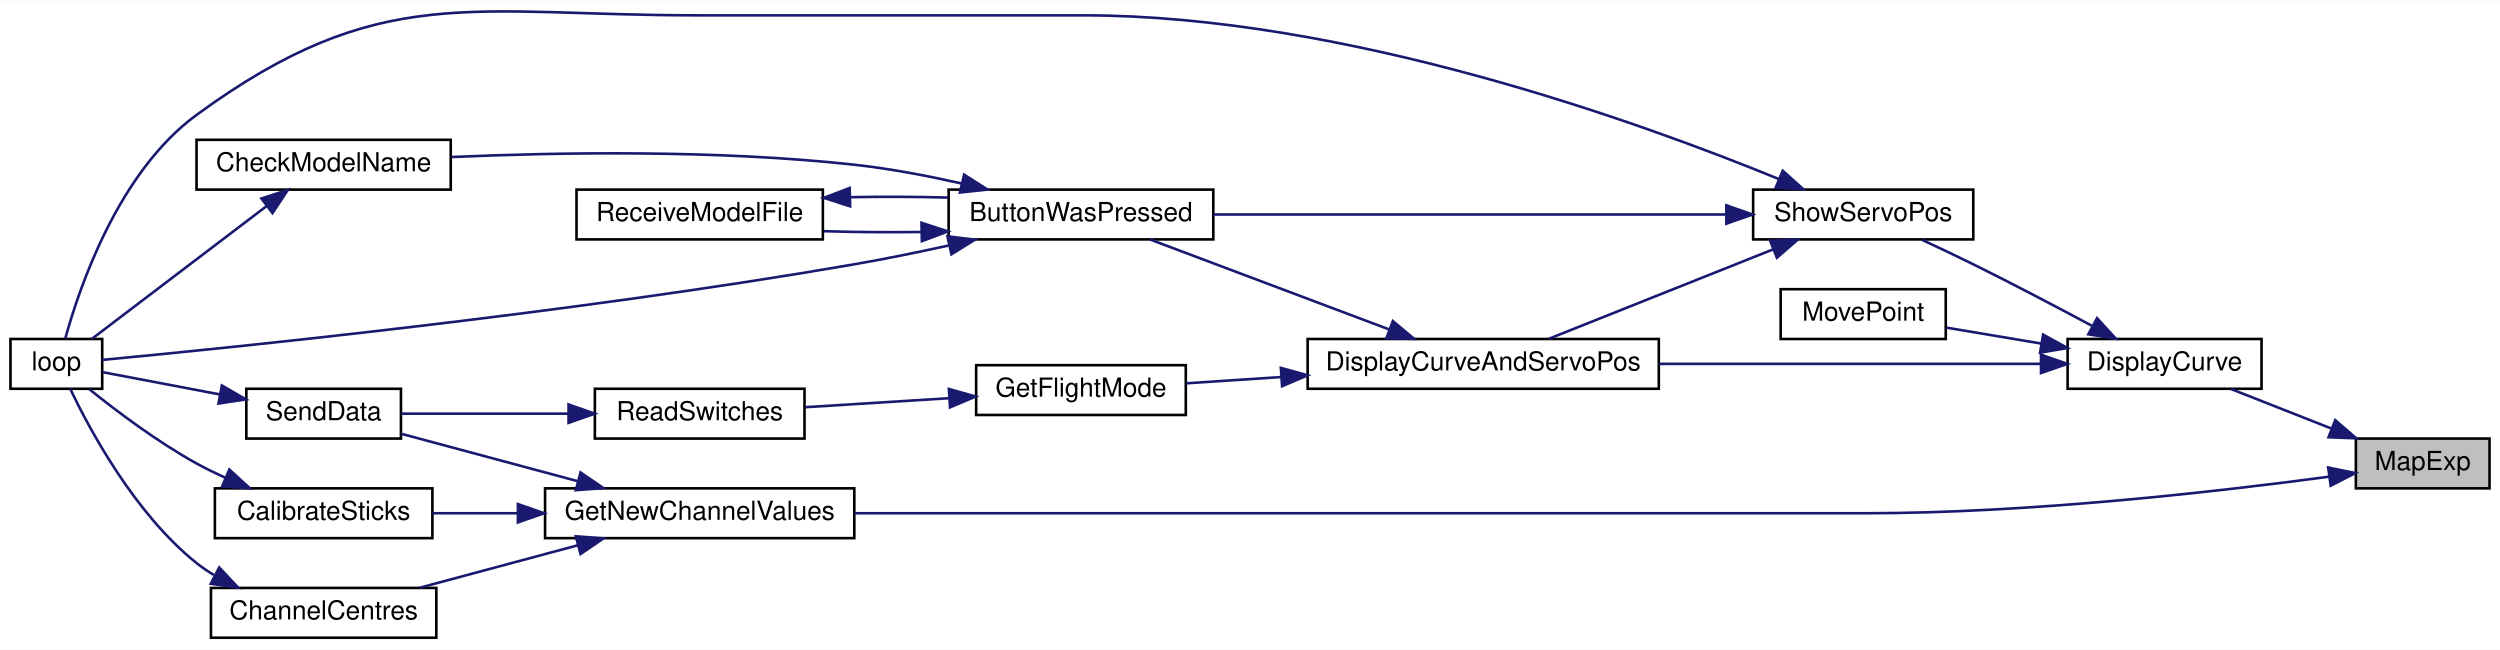
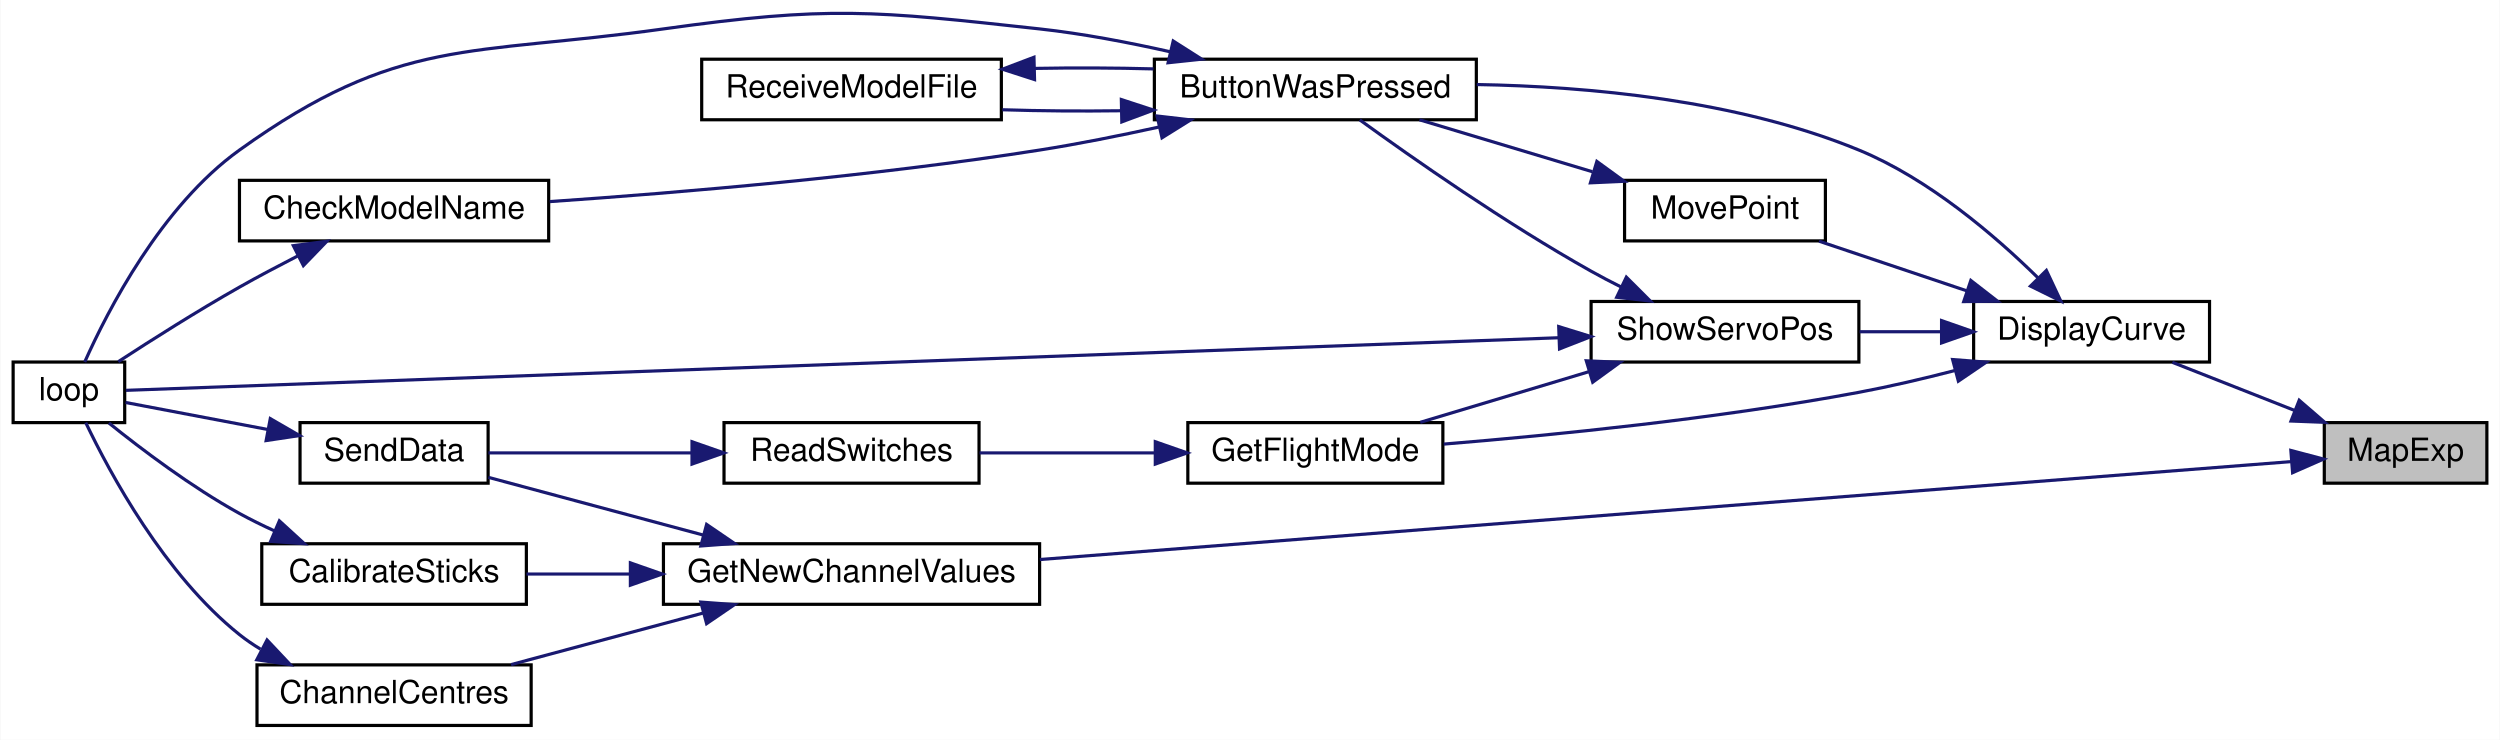
- <svg xmlns="http://www.w3.org/2000/svg" xmlns:xlink="http://www.w3.org/1999/xlink" width="954pt" height="248pt" viewBox="0.00 0.00 954.00 247.71">
-   <g id="graph0" class="graph" transform="scale(1 1) rotate(0) translate(4 243.71)">
-     <polygon fill="white" stroke="transparent" points="-4,4 -4,-243.71 950,-243.71 950,4 -4,4" />
+ <svg xmlns="http://www.w3.org/2000/svg" xmlns:xlink="http://www.w3.org/1999/xlink" width="784pt" height="232pt" viewBox="0.00 0.00 784.00 232.07">
+   <g id="graph0" class="graph" transform="scale(1 1) rotate(0) translate(4 228.07)">
+     <polygon fill="white" stroke="transparent" points="-4,4 -4,-228.07 780,-228.07 780,4 -4,4" />
    <g id="node1" class="node">
      <g id="a_node1">
        <a xlink:title=" ">
-           <polygon fill="#bfbfbf" stroke="black" points="895,-57.5 895,-76.5 946,-76.5 946,-57.5 895,-57.5" />
-           <text text-anchor="middle" x="920.5" y="-64.5" font-family="Helvetica,sans-Serif" font-size="10.00">MapExp</text>
+           <polygon fill="#bfbfbf" stroke="black" points="725,-76.5 725,-95.5 776,-95.5 776,-76.5 725,-76.5" />
+           <text text-anchor="middle" x="750.5" y="-83.5" font-family="Helvetica,sans-Serif" font-size="10.00">MapExp</text>
        </a>
      </g>
    </g>
    <g id="node2" class="node">
      <g id="a_node2">
        <a xlink:href="_transmitter_code_2src_2main_8cpp.html#af941d3a33327b2cee79e058ba9cd65f6" target="_top" xlink:title=" ">
-           <polygon fill="white" stroke="black" points="785,-95.5 785,-114.5 859,-114.5 859,-95.5 785,-95.5" />
-           <text text-anchor="middle" x="822" y="-102.5" font-family="Helvetica,sans-Serif" font-size="10.00">DisplayCurve</text>
+           <polygon fill="white" stroke="black" points="615,-114.5 615,-133.5 689,-133.5 689,-114.5 615,-114.5" />
+           <text text-anchor="middle" x="652" y="-121.5" font-family="Helvetica,sans-Serif" font-size="10.00">DisplayCurve</text>
        </a>
      </g>
    </g>
    <g id="edge1" class="edge">
-       <path fill="none" stroke="midnightblue" d="M885.82,-80.26C873.15,-85.25 859,-90.82 847.34,-95.41" />
-       <polygon fill="midnightblue" stroke="midnightblue" points="887.13,-83.51 895.15,-76.59 884.56,-77 887.13,-83.51" />
-     </g>
-     <g id="node13" class="node">
-       <g id="a_node13">
+       <path fill="none" stroke="midnightblue" d="M715.82,-99.26C703.15,-104.25 689,-109.82 677.34,-114.41" />
+       <polygon fill="midnightblue" stroke="midnightblue" points="717.13,-102.51 725.15,-95.59 714.56,-96 717.13,-102.51" />
+     </g>
+     <g id="node12" class="node">
+       <g id="a_node12">
        <a xlink:href="_transmitter_code_2src_2main_8cpp.html#a1a11fabb6c953055a80c5df5eebbfb0d" target="_top" xlink:title="GET NEW SERVO POSITIONS.">
          <polygon fill="white" stroke="black" points="204,-38.5 204,-57.5 322,-57.5 322,-38.5 204,-38.5" />
          <text text-anchor="middle" x="263" y="-45.5" font-family="Helvetica,sans-Serif" font-size="10.00">GetNewChannelValues</text>
        </a>
      </g>
    </g>
    <g id="edge18" class="edge">
-       <path fill="none" stroke="midnightblue" d="M884.87,-61.97C843.05,-56.34 770.53,-48 708,-48 708,-48 708,-48 561,-48 477.98,-48 381.92,-48 322.05,-48" />
-       <polygon fill="midnightblue" stroke="midnightblue" points="884.43,-65.44 894.82,-63.34 885.39,-58.51 884.43,-65.44" />
+       <path fill="none" stroke="midnightblue" d="M714.65,-83.27C632.11,-76.81 424.01,-60.52 322.08,-52.55" />
+       <polygon fill="midnightblue" stroke="midnightblue" points="714.51,-86.77 724.76,-84.06 715.06,-79.79 714.51,-86.77" />
    </g>
    <g id="node3" class="node">
      <g id="a_node3">
-         <a xlink:href="_transmitter_code_2src_2main_8cpp.html#a3887369a14c66b23cd538b4c0e9ca45b" target="_top" xlink:title=" ">
-           <polygon fill="white" stroke="black" points="495,-95.5 495,-114.5 629,-114.5 629,-95.5 495,-95.5" />
-           <text text-anchor="middle" x="562" y="-102.5" font-family="Helvetica,sans-Serif" font-size="10.00">DisplayCurveAndServoPos</text>
+         <a xlink:href="_transmitter_code_2src_2main_8cpp.html#a8e7ccbf842764fd85cc578be263f7202" target="_top" xlink:title=" ">
+           <polygon fill="white" stroke="black" points="358,-190.5 358,-209.5 459,-209.5 459,-190.5 358,-190.5" />
+           <text text-anchor="middle" x="408.5" y="-197.5" font-family="Helvetica,sans-Serif" font-size="10.00">ButtonWasPressed</text>
        </a>
      </g>
    </g>
    <g id="edge2" class="edge">
-       <path fill="none" stroke="midnightblue" d="M774.7,-105C734.1,-105 674.61,-105 629.02,-105" />
-       <polygon fill="midnightblue" stroke="midnightblue" points="774.85,-108.5 784.85,-105 774.85,-101.5 774.85,-108.5" />
+       <path fill="none" stroke="midnightblue" d="M635.24,-140.86C621.7,-154.18 600.94,-171.97 579,-181 540.8,-196.73 493.9,-200.96 459.13,-201.55" />
+       <polygon fill="midnightblue" stroke="midnightblue" points="637.82,-143.23 642.33,-133.64 632.83,-138.32 637.82,-143.23" />
+     </g>
+     <g id="node7" class="node">
+       <g id="a_node7">
+         <a xlink:href="_transmitter_code_2src_2main_8cpp.html#adf35f0ced7990f813a783d0ecd33bf64" target="_top" xlink:title=" ">
+           <polygon fill="white" stroke="black" points="368.5,-76.5 368.5,-95.5 448.5,-95.5 448.5,-76.5 368.5,-76.5" />
+           <text text-anchor="middle" x="408.5" y="-83.5" font-family="Helvetica,sans-Serif" font-size="10.00">GetFlightMode</text>
+         </a>
+       </g>
+     </g>
+     <g id="edge8" class="edge">
+       <path fill="none" stroke="midnightblue" d="M609.05,-111.82C599.25,-109.29 588.81,-106.83 579,-105 534.76,-96.73 483.3,-91.58 448.79,-88.76" />
+       <polygon fill="midnightblue" stroke="midnightblue" points="608.41,-115.28 618.97,-114.47 610.21,-108.51 608.41,-115.28" />
+     </g>
+     <g id="node10" class="node">
+       <g id="a_node10">
+         <a xlink:href="_transmitter_code_2src_2main_8cpp.html#aad727ec0b0f9f34487a535eaa4a83172" target="_top" xlink:title="moves point very close to where user hit screen">
+           <polygon fill="white" stroke="black" points="505.5,-152.5 505.5,-171.5 568.5,-171.5 568.5,-152.5 505.5,-152.5" />
+           <text text-anchor="middle" x="537" y="-159.5" font-family="Helvetica,sans-Serif" font-size="10.00">MovePoint</text>
+         </a>
+       </g>
+     </g>
+     <g id="edge12" class="edge">
+       <path fill="none" stroke="midnightblue" d="M612.86,-136.83C597.7,-141.92 580.56,-147.69 566.51,-152.41" />
+       <polygon fill="midnightblue" stroke="midnightblue" points="614.12,-140.09 622.49,-133.59 611.89,-133.46 614.12,-140.09" />
    </g>
    <g id="node11" class="node">
      <g id="a_node11">
-         <a xlink:href="_transmitter_code_2src_2main_8cpp.html#aad727ec0b0f9f34487a535eaa4a83172" target="_top" xlink:title="moves point very close to where user hit screen">
-           <polygon fill="white" stroke="black" points="675.5,-114.5 675.5,-133.5 738.5,-133.5 738.5,-114.5 675.5,-114.5" />
-           <text text-anchor="middle" x="707" y="-121.5" font-family="Helvetica,sans-Serif" font-size="10.00">MovePoint</text>
-         </a>
-       </g>
-     </g>
-     <g id="edge13" class="edge">
-       <path fill="none" stroke="midnightblue" d="M774.93,-112.75C762.76,-114.79 749.93,-116.95 738.79,-118.82" />
-       <polygon fill="midnightblue" stroke="midnightblue" points="775.65,-116.17 784.94,-111.06 774.49,-109.27 775.65,-116.17" />
-     </g>
-     <g id="node12" class="node">
-       <g id="a_node12">
        <a xlink:href="_transmitter_code_2src_2main_8cpp.html#ad959eec03b0151ade81dc088593d816c" target="_top" xlink:title=" ">
-           <polygon fill="white" stroke="black" points="665,-152.5 665,-171.5 749,-171.5 749,-152.5 665,-152.5" />
-           <text text-anchor="middle" x="707" y="-159.5" font-family="Helvetica,sans-Serif" font-size="10.00">ShowServoPos</text>
+           <polygon fill="white" stroke="black" points="495,-114.5 495,-133.5 579,-133.5 579,-114.5 495,-114.5" />
+           <text text-anchor="middle" x="537" y="-121.5" font-family="Helvetica,sans-Serif" font-size="10.00">ShowServoPos</text>
        </a>
      </g>
    </g>
    <g id="edge14" class="edge">
-       <path fill="none" stroke="midnightblue" d="M794.19,-119.57C780.72,-126.79 764.08,-135.53 749,-143 742.67,-146.13 735.73,-149.41 729.38,-152.35" />
-       <polygon fill="midnightblue" stroke="midnightblue" points="796.23,-122.45 803.38,-114.63 792.91,-116.28 796.23,-122.45" />
+       <path fill="none" stroke="midnightblue" d="M604.81,-124C596.34,-124 587.54,-124 579.23,-124" />
+       <polygon fill="midnightblue" stroke="midnightblue" points="604.94,-127.5 614.94,-124 604.94,-120.5 604.94,-127.5" />
    </g>
    <g id="node4" class="node">
      <g id="a_node4">
-         <a xlink:href="_transmitter_code_2src_2main_8cpp.html#a8e7ccbf842764fd85cc578be263f7202" target="_top" xlink:title=" ">
-           <polygon fill="white" stroke="black" points="358,-152.5 358,-171.5 459,-171.5 459,-152.5 358,-152.5" />
-           <text text-anchor="middle" x="408.5" y="-159.5" font-family="Helvetica,sans-Serif" font-size="10.00">ButtonWasPressed</text>
+         <a xlink:href="_transmitter_code_2src_2main_8cpp.html#a984cb52354a84c45e9e41f396a1c5e92" target="_top" xlink:title=" ">
+           <polygon fill="white" stroke="black" points="71,-152.5 71,-171.5 168,-171.5 168,-152.5 71,-152.5" />
+           <text text-anchor="middle" x="119.5" y="-159.5" font-family="Helvetica,sans-Serif" font-size="10.00">CheckModelName</text>
        </a>
      </g>
    </g>
    <g id="edge3" class="edge">
-       <path fill="none" stroke="midnightblue" d="M526.27,-118.07C498.43,-128.54 459.99,-143.01 434.94,-152.43" />
-       <polygon fill="midnightblue" stroke="midnightblue" points="527.52,-121.34 535.64,-114.54 525.05,-114.79 527.52,-121.34" />
-     </g>
-     <g id="node8" class="node">
-       <g id="a_node8">
-         <a xlink:href="_transmitter_code_2src_2main_8cpp.html#adf35f0ced7990f813a783d0ecd33bf64" target="_top" xlink:title=" ">
-           <polygon fill="white" stroke="black" points="368.5,-85.5 368.5,-104.5 448.5,-104.5 448.5,-85.5 368.5,-85.5" />
-           <text text-anchor="middle" x="408.5" y="-92.5" font-family="Helvetica,sans-Serif" font-size="10.00">GetFlightMode</text>
-         </a>
-       </g>
-     </g>
-     <g id="edge9" class="edge">
-       <path fill="none" stroke="midnightblue" d="M484.95,-99.98C472.4,-99.15 459.86,-98.32 448.71,-97.59" />
-       <polygon fill="midnightblue" stroke="midnightblue" points="484.78,-103.48 494.99,-100.64 485.24,-96.49 484.78,-103.48" />
+       <path fill="none" stroke="midnightblue" d="M359.43,-188.22C347.27,-185.54 334.2,-182.92 322,-181 269.76,-172.77 209.3,-167.65 168.34,-164.83" />
+       <polygon fill="midnightblue" stroke="midnightblue" points="358.86,-191.68 369.39,-190.46 360.4,-184.85 358.86,-191.68" />
    </g>
    <g id="node5" class="node">
      <g id="a_node5">
-         <a xlink:href="_transmitter_code_2src_2main_8cpp.html#a984cb52354a84c45e9e41f396a1c5e92" target="_top" xlink:title=" ">
-           <polygon fill="white" stroke="black" points="71,-171.5 71,-190.5 168,-190.5 168,-171.5 71,-171.5" />
-           <text text-anchor="middle" x="119.5" y="-178.5" font-family="Helvetica,sans-Serif" font-size="10.00">CheckModelName</text>
-         </a>
-       </g>
-     </g>
-     <g id="edge4" class="edge">
-       <path fill="none" stroke="midnightblue" d="M363.1,-173.8C349.97,-176.76 335.49,-179.52 322,-181 269.67,-186.74 209.22,-185.74 168.29,-183.93" />
-       <polygon fill="midnightblue" stroke="midnightblue" points="363.91,-177.2 372.85,-171.51 362.31,-170.39 363.91,-177.2" />
-     </g>
-     <g id="node6" class="node">
-       <g id="a_node6">
        <a xlink:href="_transmitter_code_2src_2main_8cpp.html#afe461d27b9c48d5921c00d521181f12f" target="_top" xlink:title=" ">
          <polygon fill="white" stroke="black" points="0,-95.5 0,-114.5 35,-114.5 35,-95.5 0,-95.5" />
          <text text-anchor="middle" x="17.5" y="-102.5" font-family="Helvetica,sans-Serif" font-size="10.00">loop</text>
        </a>
      </g>
    </g>
+     <g id="edge5" class="edge">
+       <path fill="none" stroke="midnightblue" d="M363.1,-211.8C349.97,-214.76 335.49,-217.52 322,-219 269.87,-224.72 255.94,-226.27 204,-219 143.12,-210.47 120.95,-216.83 71,-181 46.5,-163.43 29.67,-130.68 22.46,-114.52" />
+       <polygon fill="midnightblue" stroke="midnightblue" points="363.91,-215.2 372.85,-209.51 362.31,-208.39 363.91,-215.2" />
+     </g>
+     <g id="node6" class="node">
+       <g id="a_node6">
+         <a xlink:href="_transmitter_code_2src_2main_8cpp.html#ab7c9edf843c732d7fe296564f39bc0dc" target="_top" xlink:title="RECEIVE A MODEL FILE.">
+           <polygon fill="white" stroke="black" points="216,-190.5 216,-209.5 310,-209.5 310,-190.5 216,-190.5" />
+           <text text-anchor="middle" x="263" y="-197.5" font-family="Helvetica,sans-Serif" font-size="10.00">ReceiveModelFile</text>
+         </a>
+       </g>
+     </g>
    <g id="edge6" class="edge">
-       <path fill="none" stroke="midnightblue" d="M357.98,-150.17C346.23,-147.59 333.7,-145.03 322,-143 213.17,-124.14 80.83,-110.84 35.03,-106.52" />
-       <polygon fill="midnightblue" stroke="midnightblue" points="357.54,-153.66 368.07,-152.42 359.07,-146.82 357.54,-153.66" />
-     </g>
-     <g id="node7" class="node">
-       <g id="a_node7">
-         <a xlink:href="_transmitter_code_2src_2main_8cpp.html#ab7c9edf843c732d7fe296564f39bc0dc" target="_top" xlink:title="RECEIVE A MODEL FILE.">
-           <polygon fill="white" stroke="black" points="216,-152.5 216,-171.5 310,-171.5 310,-152.5 216,-152.5" />
-           <text text-anchor="middle" x="263" y="-159.5" font-family="Helvetica,sans-Serif" font-size="10.00">ReceiveModelFile</text>
-         </a>
-       </g>
+       <path fill="none" stroke="midnightblue" d="M347.44,-193.33C335.04,-193.16 322.15,-193.26 310.33,-193.64" />
+       <polygon fill="midnightblue" stroke="midnightblue" points="347.64,-196.84 357.71,-193.54 347.79,-189.84 347.64,-196.84" />
+     </g>
+     <g id="edge4" class="edge">
+       <path fill="none" stroke="midnightblue" d="M89.18,-147.73C83.11,-144.62 76.81,-141.28 71,-138 57.88,-130.58 43.41,-121.41 32.99,-114.62" />
+       <polygon fill="midnightblue" stroke="midnightblue" points="87.9,-151 98.41,-152.37 91.05,-144.75 87.9,-151" />
    </g>
    <g id="edge7" class="edge">
-       <path fill="none" stroke="midnightblue" d="M347.44,-155.33C335.04,-155.16 322.15,-155.26 310.33,-155.64" />
-       <polygon fill="midnightblue" stroke="midnightblue" points="347.64,-158.84 357.71,-155.54 347.79,-151.84 347.64,-158.84" />
-     </g>
-     <g id="edge5" class="edge">
-       <path fill="none" stroke="midnightblue" d="M97.62,-165.13C77.51,-149.85 47.76,-127.24 31.06,-114.55" />
-       <polygon fill="midnightblue" stroke="midnightblue" points="95.76,-168.11 105.83,-171.37 99.99,-162.54 95.76,-168.11" />
-     </g>
-     <g id="edge8" class="edge">
-       <path fill="none" stroke="midnightblue" d="M320.47,-168.61C332.77,-168.84 345.7,-168.79 357.71,-168.46" />
-       <polygon fill="midnightblue" stroke="midnightblue" points="320.41,-165.11 310.33,-168.36 320.23,-172.11 320.41,-165.11" />
-     </g>
-     <g id="node9" class="node">
-       <g id="a_node9">
+       <path fill="none" stroke="midnightblue" d="M320.47,-206.61C332.77,-206.84 345.7,-206.79 357.71,-206.46" />
+       <polygon fill="midnightblue" stroke="midnightblue" points="320.41,-203.11 310.33,-206.36 320.23,-210.11 320.41,-203.11" />
+     </g>
+     <g id="node8" class="node">
+       <g id="a_node8">
        <a xlink:href="_transmitter_code_2src_2main_8cpp.html#ab0af36f3442ad4f2d0b716c14c7d6085" target="_top" xlink:title=" ">
          <polygon fill="white" stroke="black" points="223,-76.5 223,-95.5 303,-95.5 303,-76.5 223,-76.5" />
          <text text-anchor="middle" x="263" y="-83.5" font-family="Helvetica,sans-Serif" font-size="10.00">ReadSwitches</text>
        </a>
      </g>
    </g>
-     <g id="edge10" class="edge">
-       <path fill="none" stroke="midnightblue" d="M358.26,-91.91C340.26,-90.78 320.16,-89.52 303.16,-88.46" />
-       <polygon fill="midnightblue" stroke="midnightblue" points="358.09,-95.41 368.29,-92.54 358.53,-88.42 358.09,-95.41" />
-     </g>
-     <g id="node10" class="node">
-       <g id="a_node10">
+     <g id="edge9" class="edge">
+       <path fill="none" stroke="midnightblue" d="M358.26,-86C340.26,-86 320.16,-86 303.16,-86" />
+       <polygon fill="midnightblue" stroke="midnightblue" points="358.29,-89.5 368.29,-86 358.29,-82.5 358.29,-89.5" />
+     </g>
+     <g id="node9" class="node">
+       <g id="a_node9">
        <a xlink:href="_radio_functions_8cpp.html#a3d7322e78f097d02d476f17a6306997c" target="_top" xlink:title=" ">
          <polygon fill="white" stroke="black" points="90,-76.5 90,-95.5 149,-95.5 149,-76.5 90,-76.5" />
          <text text-anchor="middle" x="119.5" y="-83.5" font-family="Helvetica,sans-Serif" font-size="10.00">SendData</text>
        </a>
      </g>
    </g>
-     <g id="edge11" class="edge">
+     <g id="edge10" class="edge">
      <path fill="none" stroke="midnightblue" d="M212.78,-86C191.5,-86 167.35,-86 149.09,-86" />
      <polygon fill="midnightblue" stroke="midnightblue" points="212.96,-89.5 222.96,-86 212.96,-82.5 212.96,-89.5" />
    </g>
-     <g id="edge12" class="edge">
+     <g id="edge11" class="edge">
      <path fill="none" stroke="midnightblue" d="M79.97,-93.32C64.5,-96.26 47.48,-99.49 35.28,-101.81" />
      <polygon fill="midnightblue" stroke="midnightblue" points="80.67,-96.75 89.84,-91.44 79.37,-89.87 80.67,-96.75" />
    </g>
+     <g id="edge13" class="edge">
+       <path fill="none" stroke="midnightblue" d="M495.4,-174.2C477.83,-179.47 457.59,-185.56 441.16,-190.49" />
+       <polygon fill="midnightblue" stroke="midnightblue" points="496.81,-177.43 505.38,-171.2 494.79,-170.72 496.81,-177.43" />
+     </g>
+     <g id="edge15" class="edge">
+       <path fill="none" stroke="midnightblue" d="M504.49,-138C501.25,-139.62 498.03,-141.3 495,-143 468.23,-158.01 438.84,-178.58 422.43,-190.46" />
+       <polygon fill="midnightblue" stroke="midnightblue" points="506.06,-141.13 513.56,-133.64 503.03,-134.82 506.06,-141.13" />
+     </g>
+     <g id="edge17" class="edge">
+       <path fill="none" stroke="midnightblue" d="M484.83,-122.12C371.73,-117.97 105.02,-108.18 35.38,-105.62" />
+       <polygon fill="midnightblue" stroke="midnightblue" points="484.84,-125.62 494.96,-122.49 485.1,-118.63 484.84,-125.62" />
+     </g>
    <g id="edge16" class="edge">
-       <path fill="none" stroke="midnightblue" d="M672.53,-148.66C646.3,-138.2 610.45,-123.91 587.01,-114.57" />
-       <polygon fill="midnightblue" stroke="midnightblue" points="671.48,-152.01 682.07,-152.46 674.07,-145.51 671.48,-152.01" />
-     </g>
-     <g id="edge15" class="edge">
-       <path fill="none" stroke="midnightblue" d="M654.56,-162C599.63,-162 513.2,-162 459.02,-162" />
-       <polygon fill="midnightblue" stroke="midnightblue" points="654.77,-165.5 664.77,-162 654.77,-158.5 654.77,-165.5" />
-     </g>
-     <g id="edge17" class="edge">
-       <path fill="none" stroke="midnightblue" d="M674.94,-175.47C621.68,-197.3 509.05,-238 409.5,-238 409.5,-238 409.5,-238 262,-238 175.45,-238 140.88,-251.07 71,-200 41.18,-178.21 26.25,-134.1 20.89,-114.62" />
-       <polygon fill="midnightblue" stroke="midnightblue" points="676.29,-178.7 684.18,-171.63 673.6,-172.24 676.29,-178.7" />
+       <path fill="none" stroke="midnightblue" d="M494.27,-111.46C477.06,-106.3 457.44,-100.4 441.41,-95.59" />
+       <polygon fill="midnightblue" stroke="midnightblue" points="493.49,-114.89 504.08,-114.41 495.51,-108.18 493.49,-114.89" />
    </g>
    <g id="edge23" class="edge">
      <path fill="none" stroke="midnightblue" d="M216.43,-60.24C194.29,-66.18 168.38,-73.14 149.07,-78.33" />
      <polygon fill="midnightblue" stroke="midnightblue" points="217.54,-63.56 226.29,-57.59 215.73,-56.8 217.54,-63.56" />
    </g>
-     <g id="node14" class="node">
-       <g id="a_node14">
+     <g id="node13" class="node">
+       <g id="a_node13">
        <a xlink:href="_transmitter_code_2src_2main_8cpp.html#ae1b8cef371d26fca2b4f5a101be7a8ba" target="_top" xlink:title=" ">
          <polygon fill="white" stroke="black" points="78,-38.5 78,-57.5 161,-57.5 161,-38.5 78,-38.5" />
          <text text-anchor="middle" x="119.5" y="-45.5" font-family="Helvetica,sans-Serif" font-size="10.00">CalibrateSticks</text>
        </a>
      </g>
    </g>
    <g id="edge19" class="edge">
      <path fill="none" stroke="midnightblue" d="M193.48,-48C182.38,-48 171.2,-48 161.04,-48" />
      <polygon fill="midnightblue" stroke="midnightblue" points="193.63,-51.5 203.63,-48 193.63,-44.5 193.63,-51.5" />
    </g>
-     <g id="node15" class="node">
-       <g id="a_node15">
+     <g id="node14" class="node">
+       <g id="a_node14">
        <a xlink:href="_transmitter_code_2src_2main_8cpp.html#a0e7ca9043d8fa769e8a9290df885e594" target="_top" xlink:title="Get centre as 90 degrees.">
          <polygon fill="white" stroke="black" points="76.5,-0.5 76.5,-19.5 162.5,-19.5 162.5,-0.5 76.5,-0.5" />
          <text text-anchor="middle" x="119.5" y="-7.5" font-family="Helvetica,sans-Serif" font-size="10.00">ChannelCentres</text>
        </a>
      </g>
    </g>
    <g id="edge21" class="edge">
      <path fill="none" stroke="midnightblue" d="M216.4,-35.75C196.89,-30.52 174.46,-24.49 156.2,-19.59" />
      <polygon fill="midnightblue" stroke="midnightblue" points="215.73,-39.2 226.29,-38.41 217.54,-32.44 215.73,-39.2" />
    </g>
    <g id="edge20" class="edge">
      <path fill="none" stroke="midnightblue" d="M81.98,-61.53C78.21,-63.25 74.49,-65.08 71,-67 56.02,-75.25 40.32,-87.1 30.04,-95.37" />
      <polygon fill="midnightblue" stroke="midnightblue" points="83.52,-64.68 91.34,-57.53 80.77,-58.25 83.52,-64.68" />
    </g>
    <g id="edge22" class="edge">
      <path fill="none" stroke="midnightblue" d="M77.62,-24.43C75.29,-25.83 73.07,-27.35 71,-29 47.56,-47.7 30.35,-79.63 22.78,-95.49" />
      <polygon fill="midnightblue" stroke="midnightblue" points="79.65,-27.31 86.91,-19.6 76.43,-21.1 79.65,-27.31" />
    </g>
  </g>
</svg>
